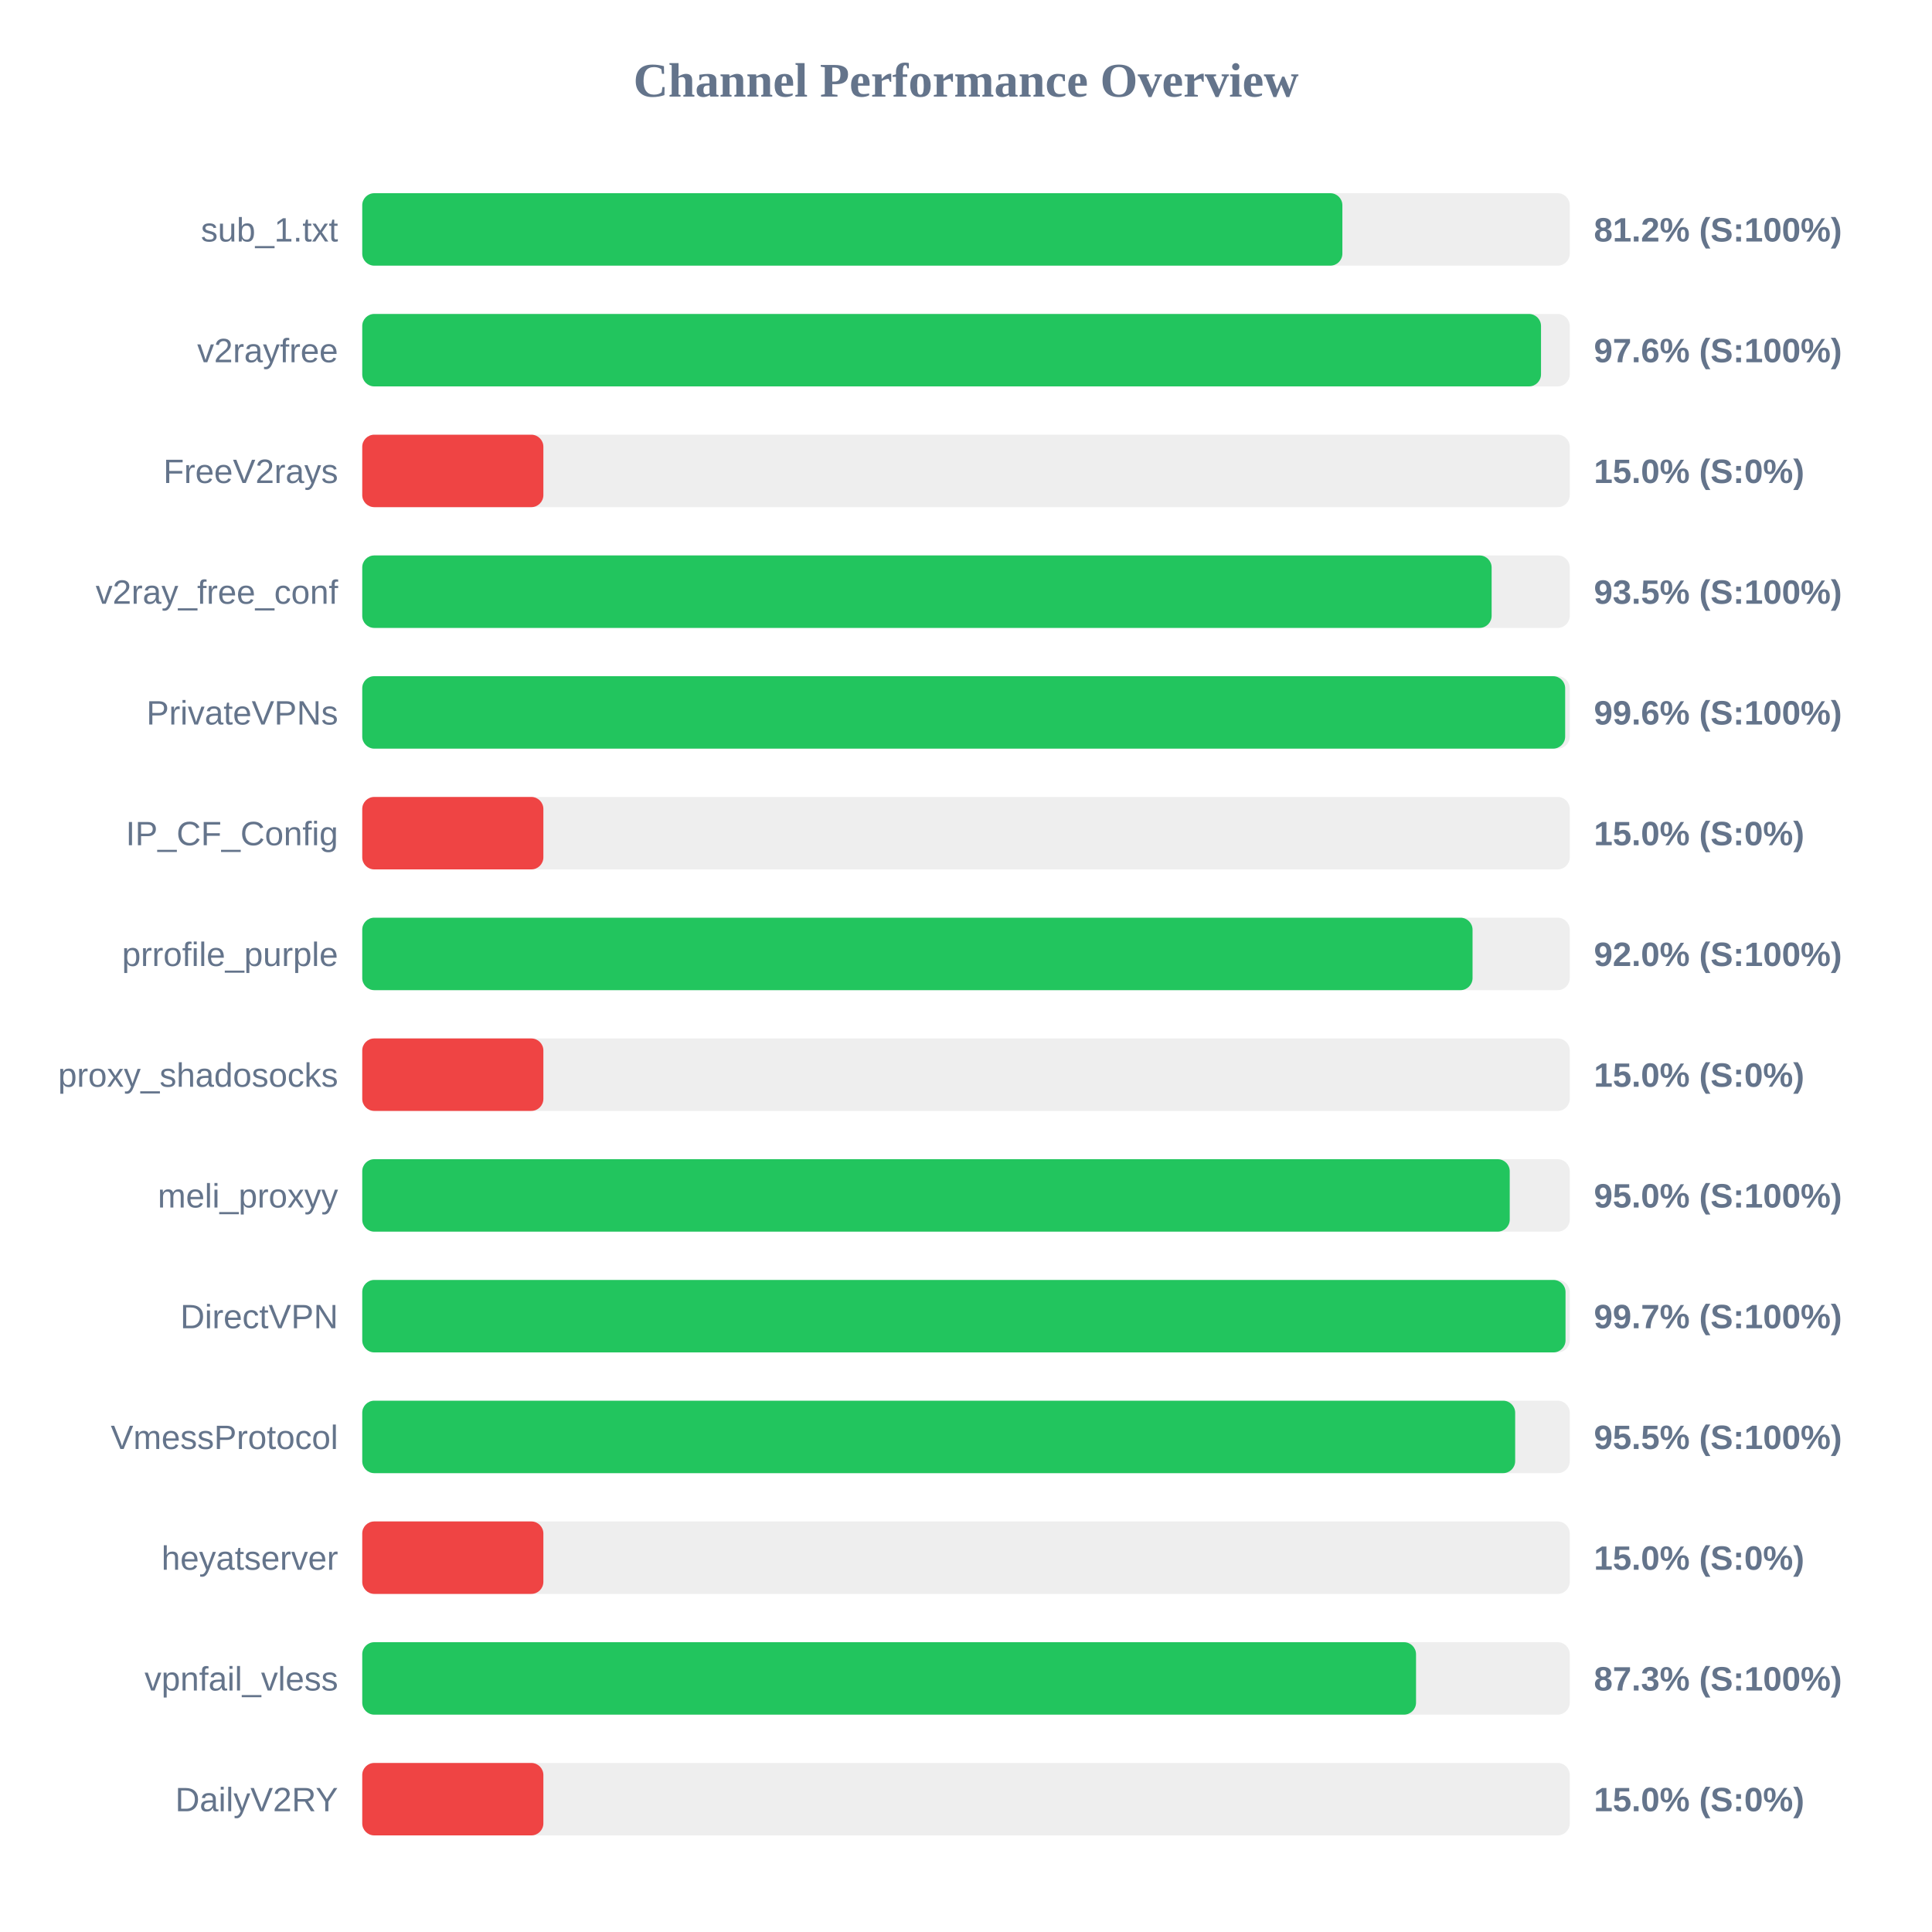
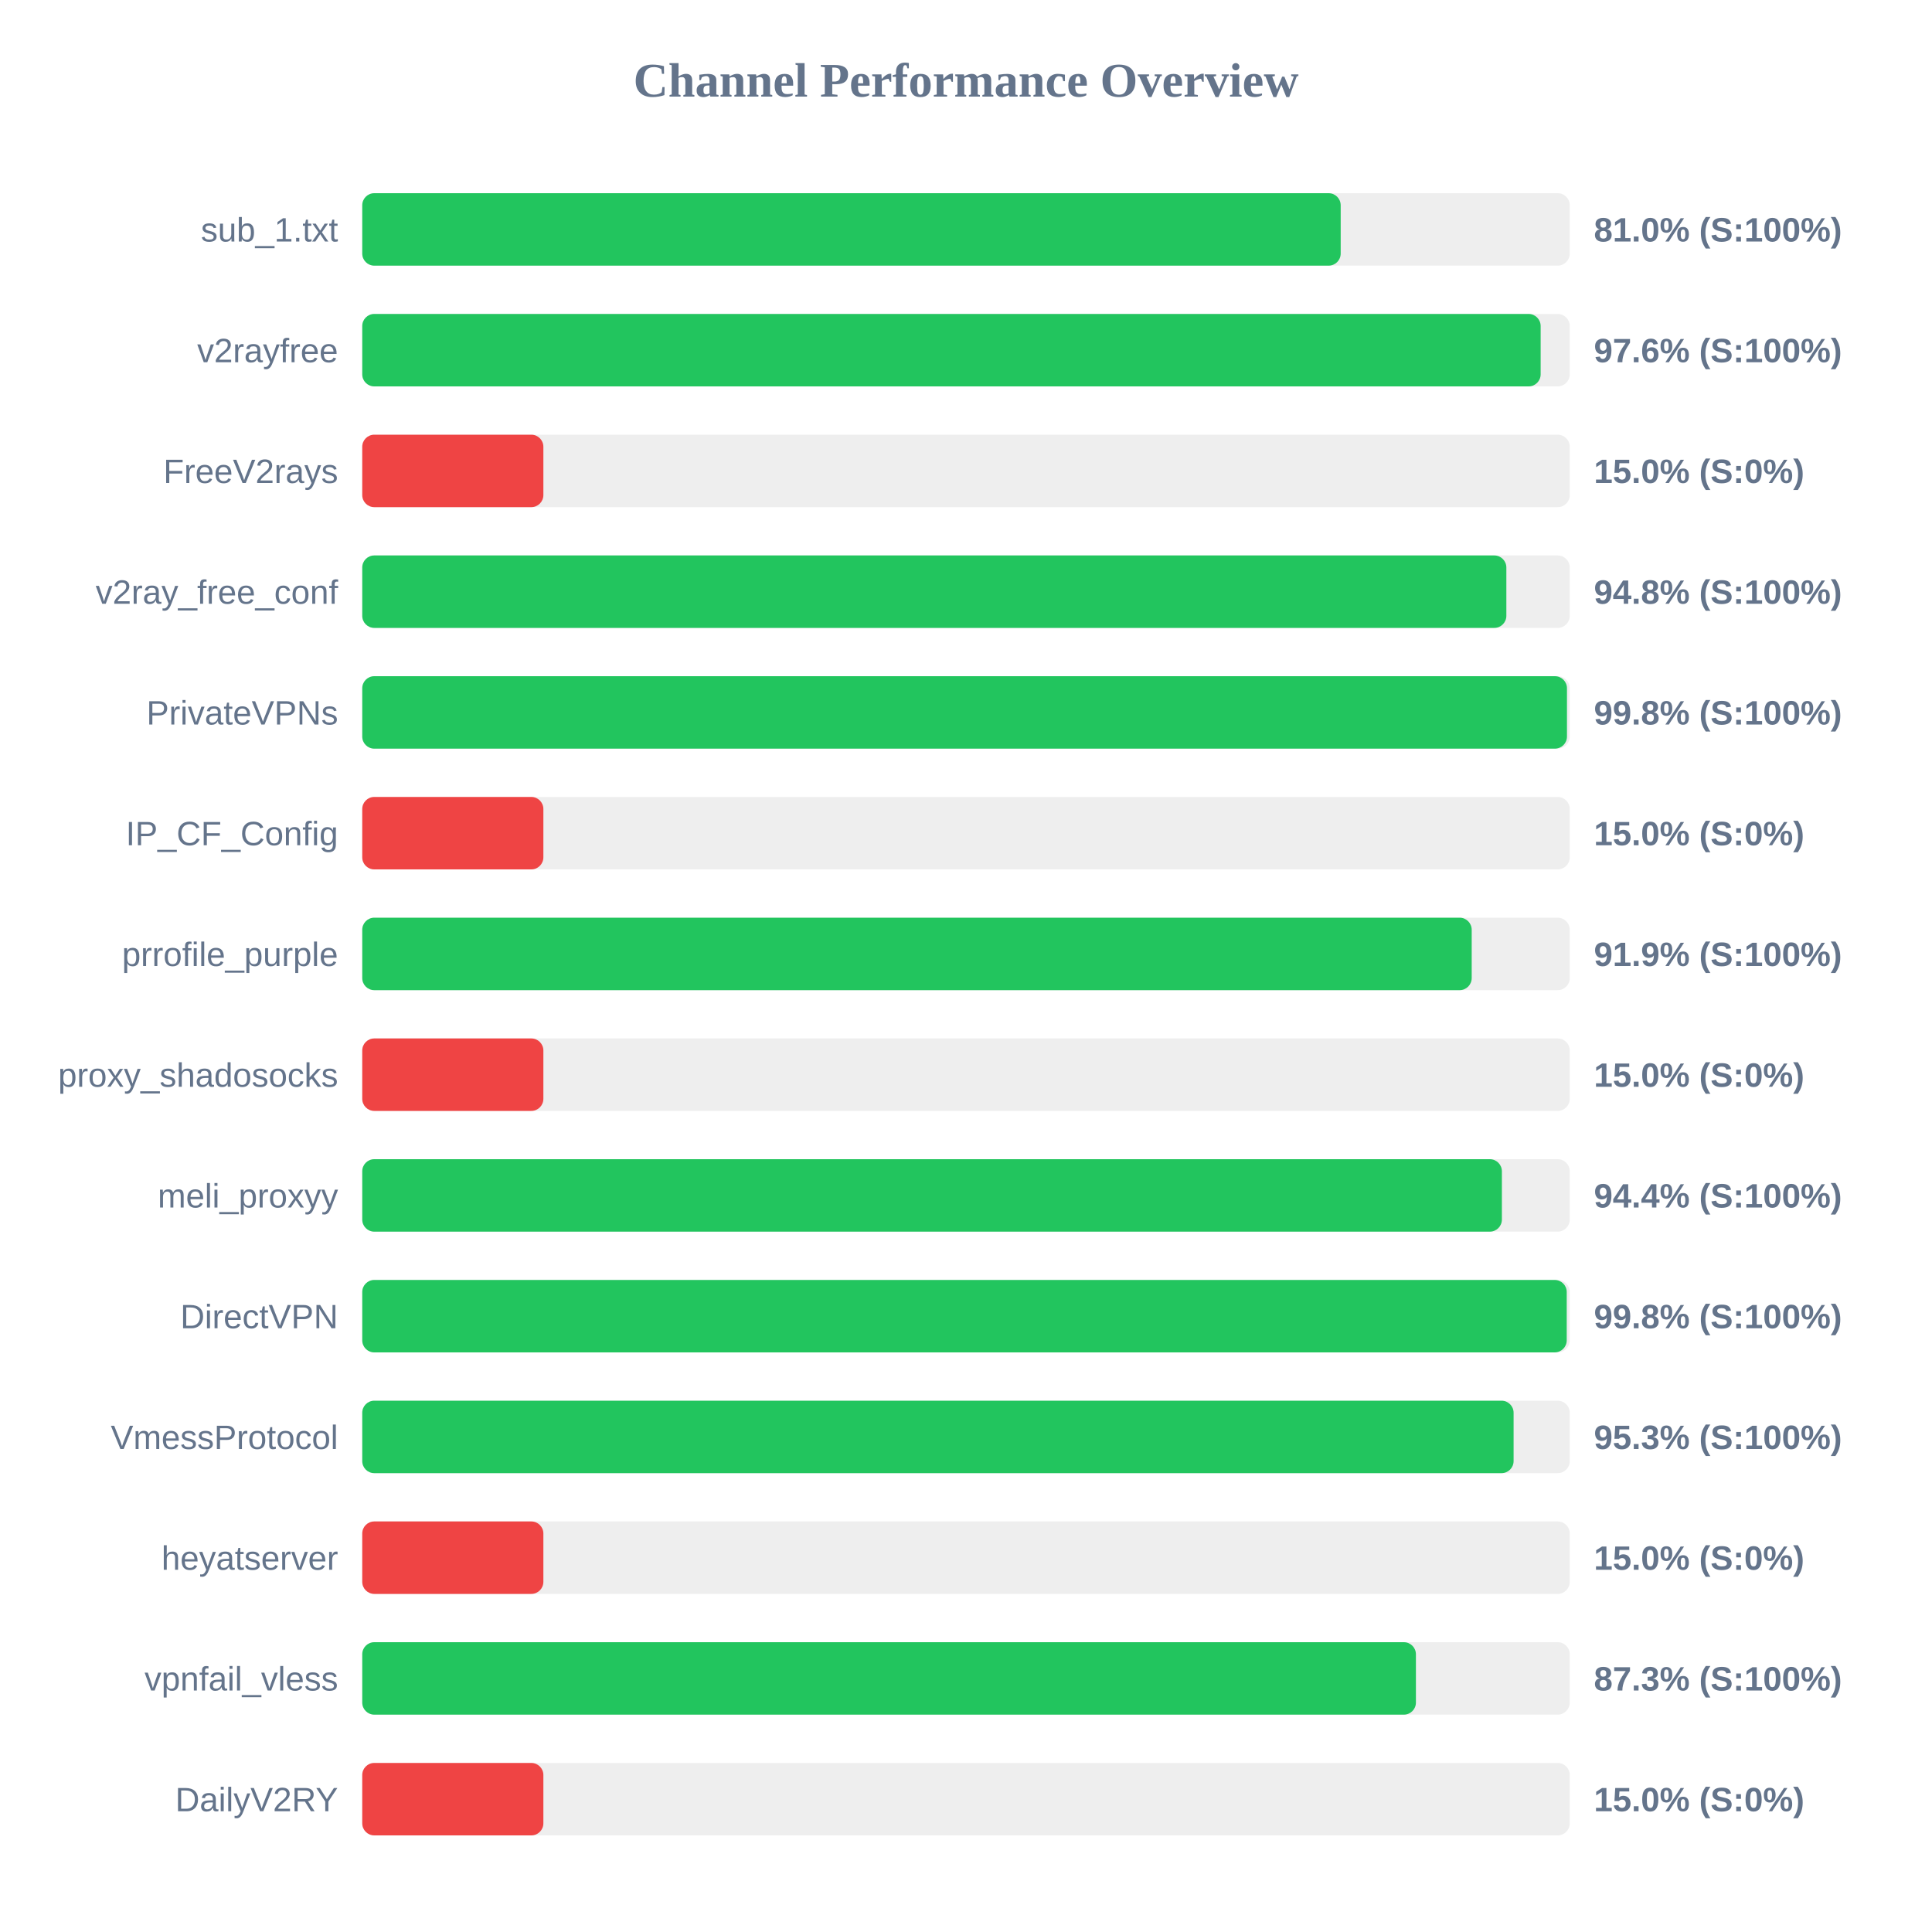
<svg xmlns="http://www.w3.org/2000/svg" width="800" height="800" version="1.1">
  <style>
        .row { font: 14px Arial; fill: #64748b; }
        .score { font: bold 14px Arial; fill: #64748b; }
    </style>
  <text x="400" y="40" text-anchor="middle" font-size="20px" font-weight="bold" fill="#64748b">Channel Performance Overview</text>
  <rect x="150" y="80" width="500" height="30" fill="#eee" rx="5" />
-   <rect x="150" y="80" width="405.85" height="30" fill="#22c55e" rx="5" />
+   <rect x="150" y="80" width="405.15" height="30" fill="#22c55e" rx="5" />
  <text x="140" y="100" text-anchor="end" class="row">sub_1.txt</text>
-   <text x="660" y="100" text-anchor="start" class="score">81.2% (S:100%)</text>
+   <text x="660" y="100" text-anchor="start" class="score">81.0% (S:100%)</text>
  <rect x="150" y="130" width="500" height="30" fill="#eee" rx="5" />
-   <rect x="150" y="130" width="488.1" height="30" fill="#22c55e" rx="5" />
+   <rect x="150" y="130" width="487.95" height="30" fill="#22c55e" rx="5" />
  <text x="140" y="150" text-anchor="end" class="row">v2rayfree</text>
  <text x="660" y="150" text-anchor="start" class="score">97.6% (S:100%)</text>
  <rect x="150" y="180" width="500" height="30" fill="#eee" rx="5" />
  <rect x="150" y="180" width="75.0" height="30" fill="#ef4444" rx="5" />
  <text x="140" y="200" text-anchor="end" class="row">FreeV2rays</text>
  <text x="660" y="200" text-anchor="start" class="score">15.0% (S:0%)</text>
  <rect x="150" y="230" width="500" height="30" fill="#eee" rx="5" />
-   <rect x="150" y="230" width="467.65" height="30" fill="#22c55e" rx="5" />
+   <rect x="150" y="230" width="473.75" height="30" fill="#22c55e" rx="5" />
  <text x="140" y="250" text-anchor="end" class="row">v2ray_free_conf</text>
-   <text x="660" y="250" text-anchor="start" class="score">93.5% (S:100%)</text>
+   <text x="660" y="250" text-anchor="start" class="score">94.8% (S:100%)</text>
  <rect x="150" y="280" width="500" height="30" fill="#eee" rx="5" />
-   <rect x="150" y="280" width="498.1" height="30" fill="#22c55e" rx="5" />
+   <rect x="150" y="280" width="498.85" height="30" fill="#22c55e" rx="5" />
  <text x="140" y="300" text-anchor="end" class="row">PrivateVPNs</text>
-   <text x="660" y="300" text-anchor="start" class="score">99.6% (S:100%)</text>
+   <text x="660" y="300" text-anchor="start" class="score">99.8% (S:100%)</text>
  <rect x="150" y="330" width="500" height="30" fill="#eee" rx="5" />
  <rect x="150" y="330" width="75.0" height="30" fill="#ef4444" rx="5" />
  <text x="140" y="350" text-anchor="end" class="row">IP_CF_Config</text>
  <text x="660" y="350" text-anchor="start" class="score">15.0% (S:0%)</text>
  <rect x="150" y="380" width="500" height="30" fill="#eee" rx="5" />
-   <rect x="150" y="380" width="459.75" height="30" fill="#22c55e" rx="5" />
+   <rect x="150" y="380" width="459.4" height="30" fill="#22c55e" rx="5" />
  <text x="140" y="400" text-anchor="end" class="row">prrofile_purple</text>
-   <text x="660" y="400" text-anchor="start" class="score">92.0% (S:100%)</text>
+   <text x="660" y="400" text-anchor="start" class="score">91.9% (S:100%)</text>
  <rect x="150" y="430" width="500" height="30" fill="#eee" rx="5" />
  <rect x="150" y="430" width="75.0" height="30" fill="#ef4444" rx="5" />
  <text x="140" y="450" text-anchor="end" class="row">proxy_shadosocks</text>
  <text x="660" y="450" text-anchor="start" class="score">15.0% (S:0%)</text>
  <rect x="150" y="480" width="500" height="30" fill="#eee" rx="5" />
-   <rect x="150" y="480" width="475.15" height="30" fill="#22c55e" rx="5" />
+   <rect x="150" y="480" width="471.9" height="30" fill="#22c55e" rx="5" />
  <text x="140" y="500" text-anchor="end" class="row">meli_proxyy</text>
-   <text x="660" y="500" text-anchor="start" class="score">95.0% (S:100%)</text>
+   <text x="660" y="500" text-anchor="start" class="score">94.4% (S:100%)</text>
  <rect x="150" y="530" width="500" height="30" fill="#eee" rx="5" />
-   <rect x="150" y="530" width="498.25" height="30" fill="#22c55e" rx="5" />
+   <rect x="150" y="530" width="498.75" height="30" fill="#22c55e" rx="5" />
  <text x="140" y="550" text-anchor="end" class="row">DirectVPN</text>
-   <text x="660" y="550" text-anchor="start" class="score">99.7% (S:100%)</text>
+   <text x="660" y="550" text-anchor="start" class="score">99.8% (S:100%)</text>
  <rect x="150" y="580" width="500" height="30" fill="#eee" rx="5" />
-   <rect x="150" y="580" width="477.4" height="30" fill="#22c55e" rx="5" />
+   <rect x="150" y="580" width="476.75" height="30" fill="#22c55e" rx="5" />
  <text x="140" y="600" text-anchor="end" class="row">VmessProtocol</text>
-   <text x="660" y="600" text-anchor="start" class="score">95.5% (S:100%)</text>
+   <text x="660" y="600" text-anchor="start" class="score">95.3% (S:100%)</text>
  <rect x="150" y="630" width="500" height="30" fill="#eee" rx="5" />
  <rect x="150" y="630" width="75.0" height="30" fill="#ef4444" rx="5" />
  <text x="140" y="650" text-anchor="end" class="row">heyatserver</text>
  <text x="660" y="650" text-anchor="start" class="score">15.0% (S:0%)</text>
  <rect x="150" y="680" width="500" height="30" fill="#eee" rx="5" />
-   <rect x="150" y="680" width="436.35" height="30" fill="#22c55e" rx="5" />
+   <rect x="150" y="680" width="436.3" height="30" fill="#22c55e" rx="5" />
  <text x="140" y="700" text-anchor="end" class="row">vpnfail_vless</text>
  <text x="660" y="700" text-anchor="start" class="score">87.3% (S:100%)</text>
  <rect x="150" y="730" width="500" height="30" fill="#eee" rx="5" />
  <rect x="150" y="730" width="75.0" height="30" fill="#ef4444" rx="5" />
  <text x="140" y="750" text-anchor="end" class="row">DailyV2RY</text>
  <text x="660" y="750" text-anchor="start" class="score">15.0% (S:0%)</text>
</svg>
